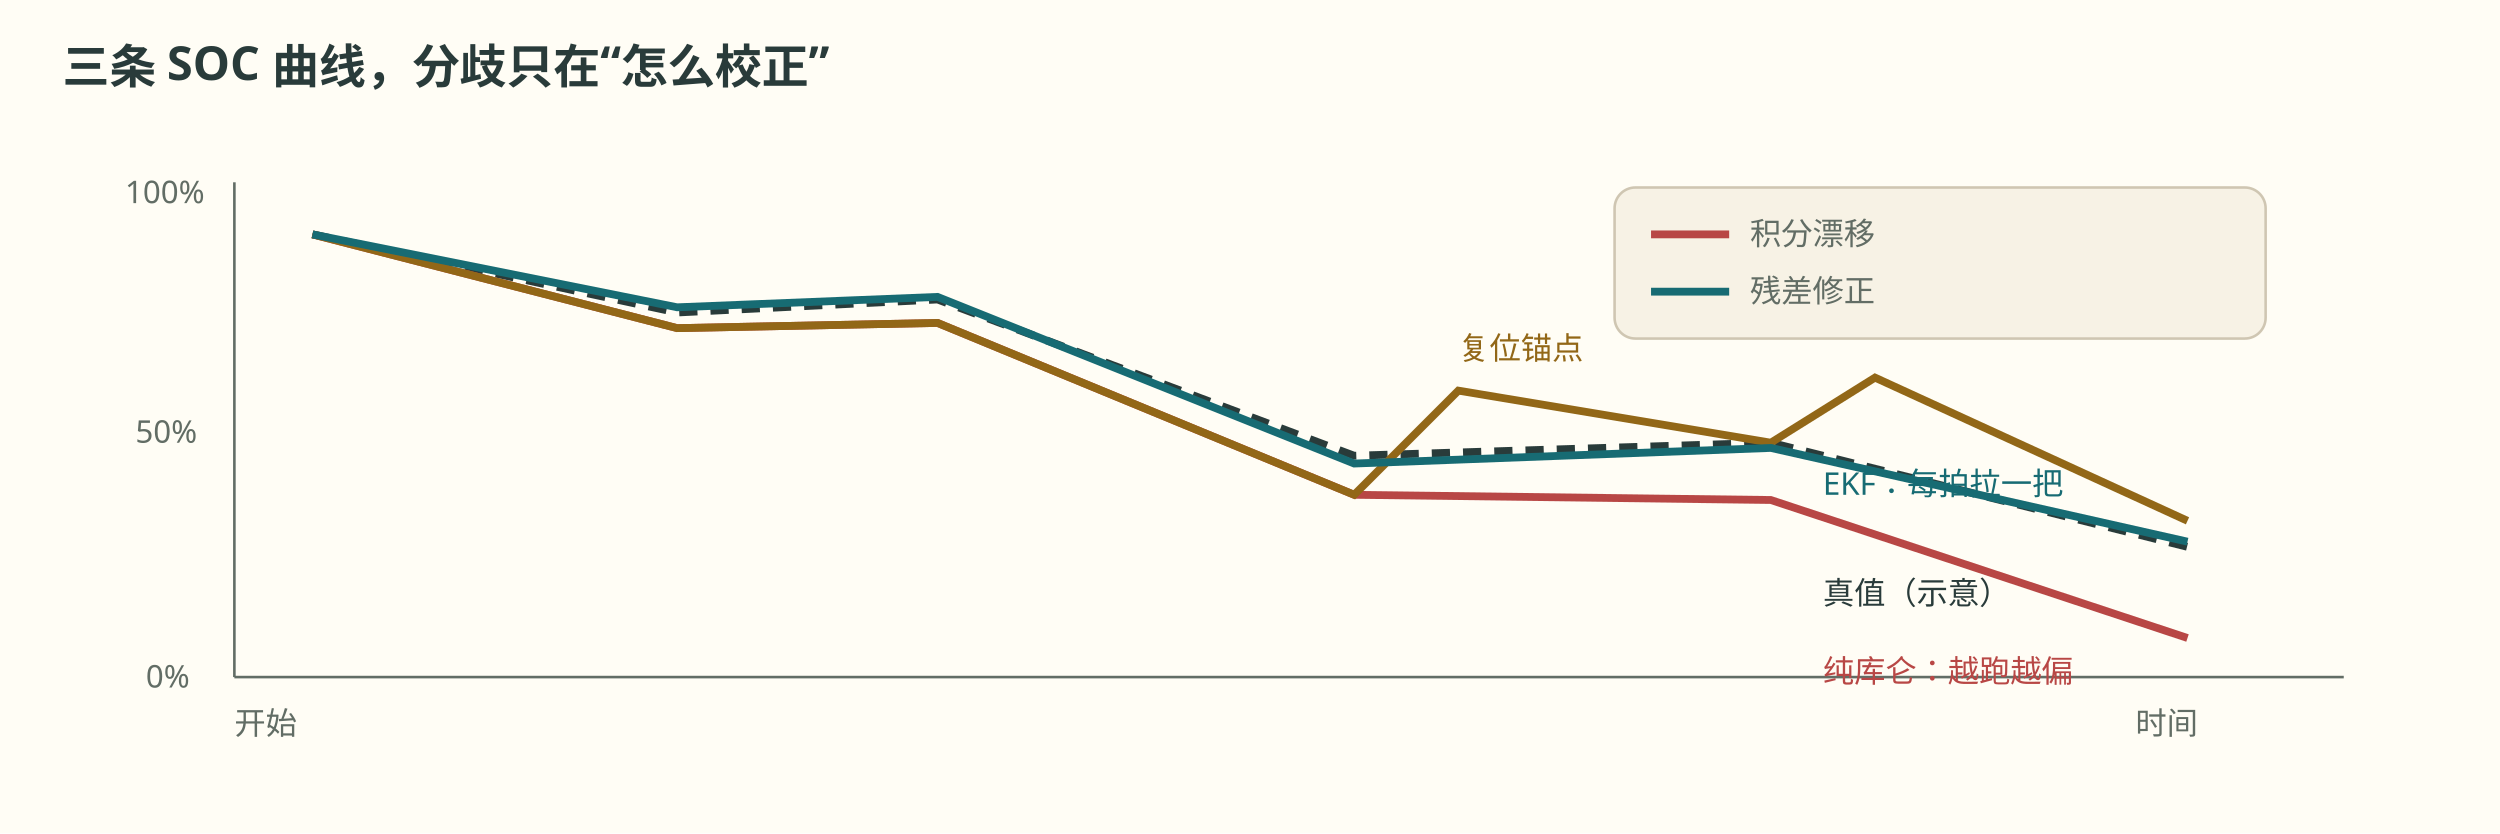
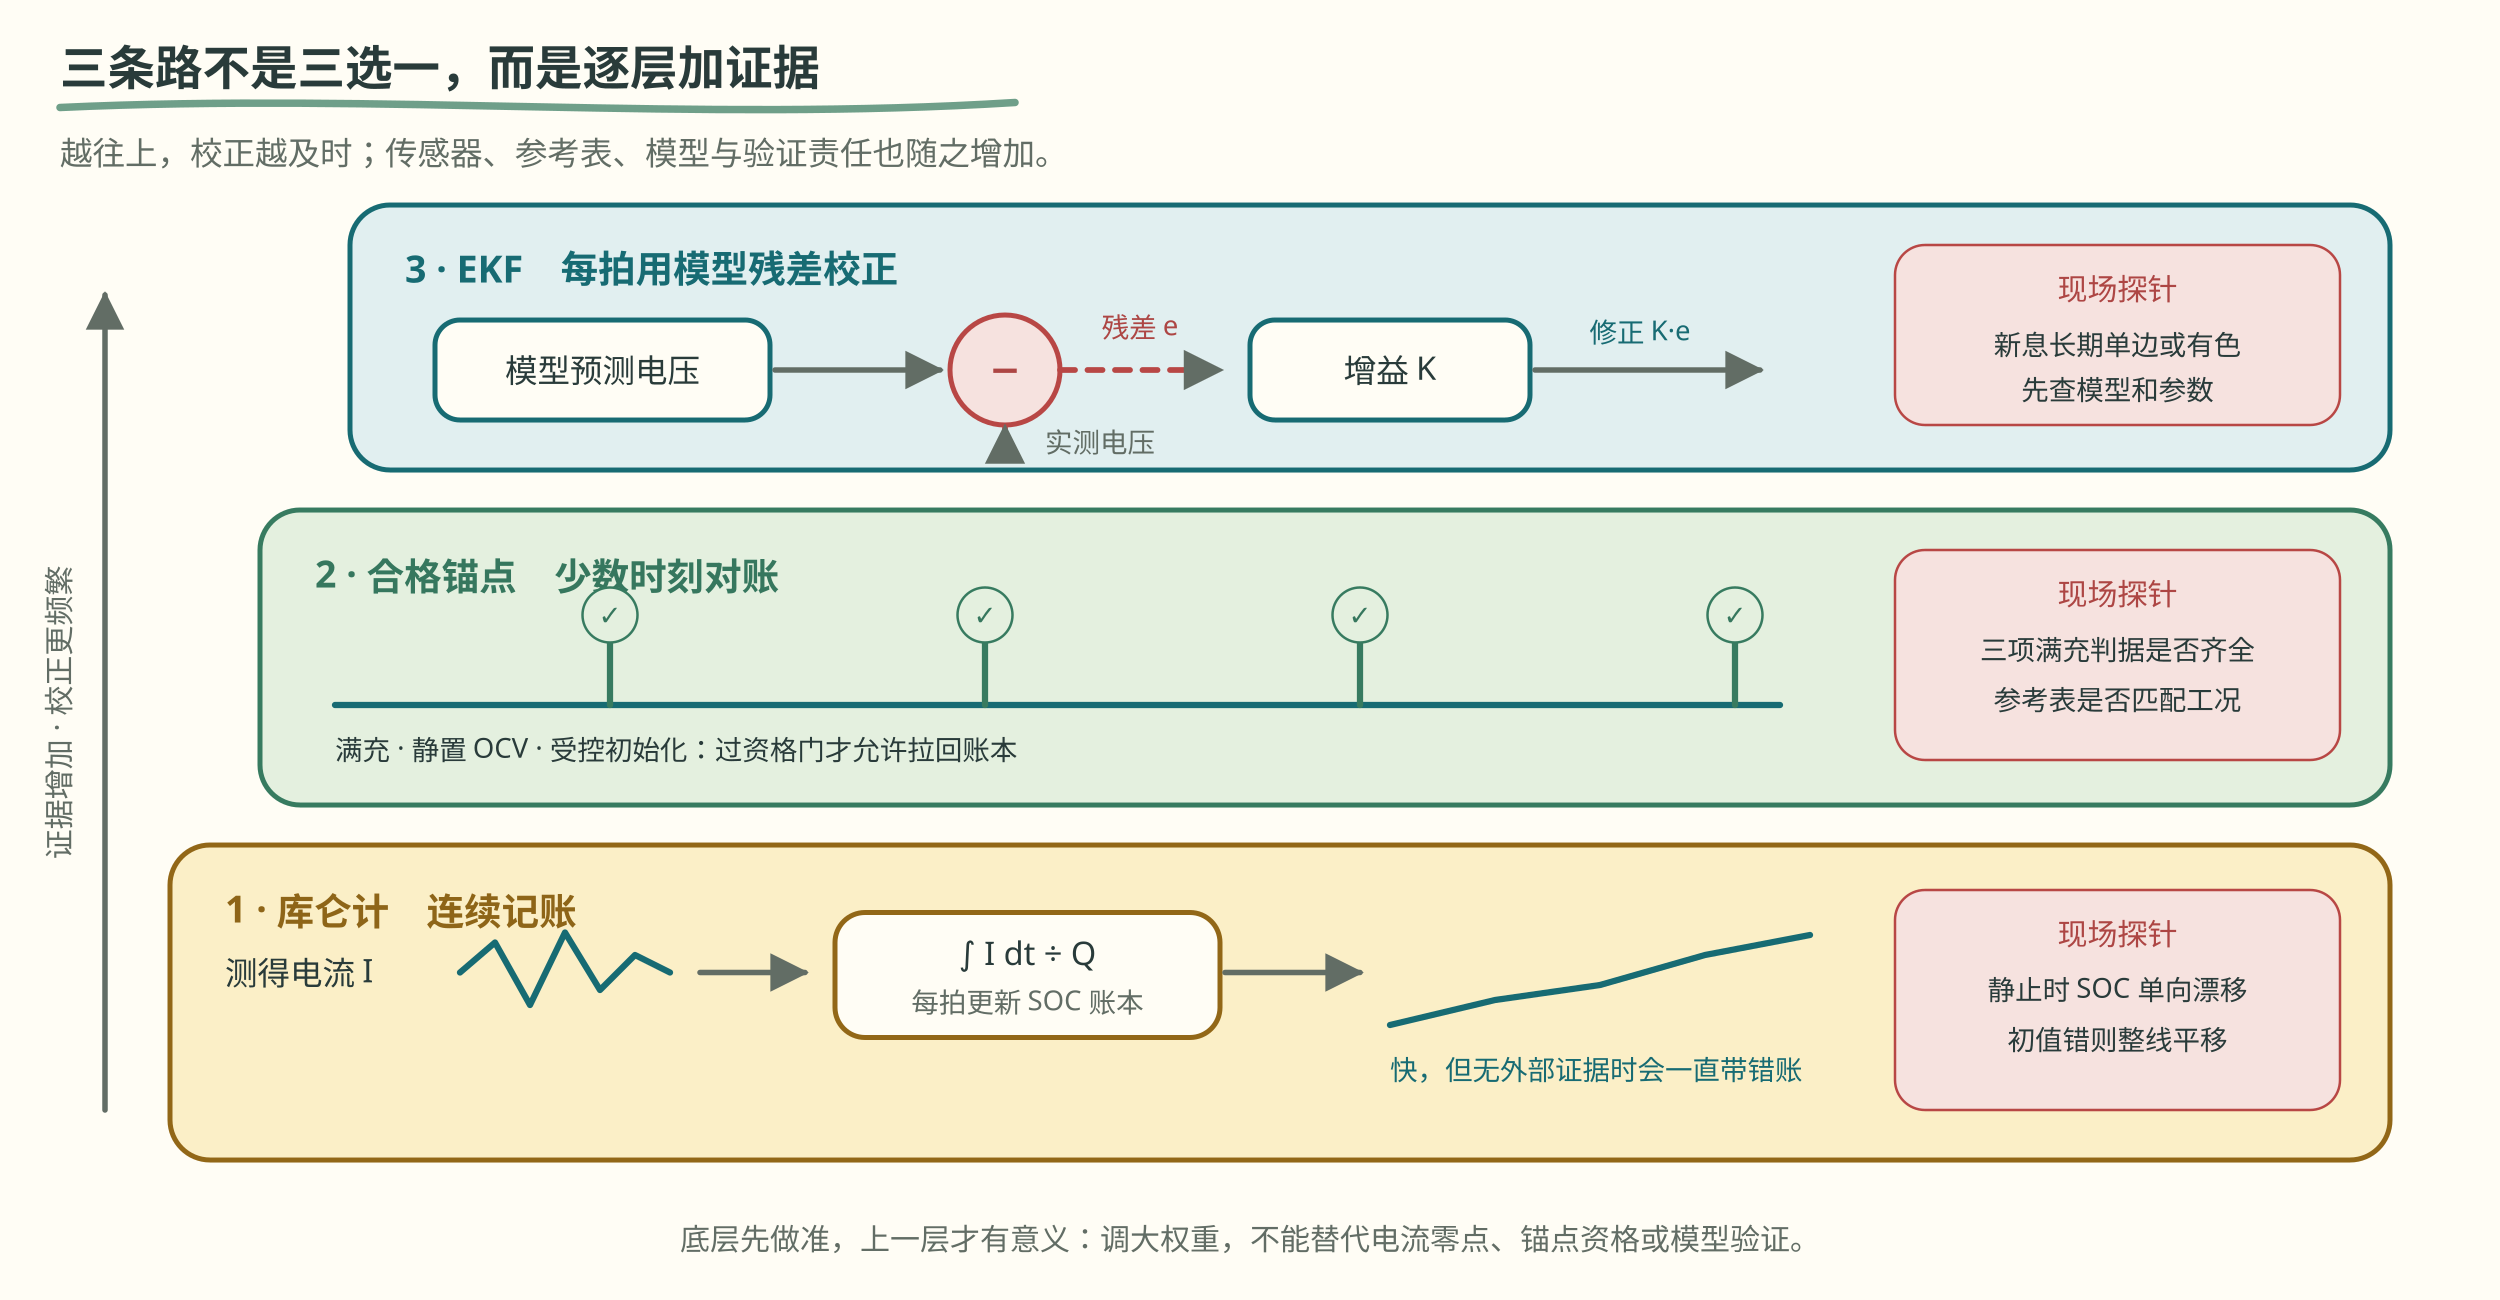
- <svg xmlns="http://www.w3.org/2000/svg" viewBox="0 0 960 320" width="960" height="320" role="img" aria-label="三种 SOC 估算器的漂移与校正">
-   <rect x="0" y="0" width="960" height="320" fill="#fffdf5" />
-   <text x="24" y="32" font-family="Noto Sans SC, Microsoft YaHei, sans-serif" font-size="18" font-weight="700" fill="#293b3a">三条 SOC 曲线，分歧只在“怎么校正”</text>
-   <g stroke="#626d65" stroke-width="1">
-     <line x1="90" y1="260" x2="900" y2="260" />
-     <line x1="90" y1="70" x2="90" y2="260" />
+ <svg xmlns="http://www.w3.org/2000/svg" viewBox="0 0 1000 520" width="1000" height="520" role="img" aria-labelledby="title desc">
+   <style>.bg{fill:#fffdf5}.ink{fill:#293b3a}.muted{fill:#626d65}.green-bg{fill:#e4f0df;stroke:#377b60}.teal-bg{fill:#e1eff0;stroke:#176b73}.gold-bg{fill:#fbefc7;stroke:#926717}.red-bg{fill:#f6e2df;stroke:#b84745}.green{fill:#36775e}.teal{fill:#176b73}.gold{fill:#8e6518}.red{fill:#ad4644}.title{font:700 19px "Noto Sans SC","Microsoft YaHei",sans-serif}.head{font:700 15px "Noto Sans SC","Microsoft YaHei",sans-serif}.body{font:13px "Noto Sans SC","Microsoft YaHei",sans-serif}.small{font:12px "Noto Sans SC","Microsoft YaHei",sans-serif}.tiny{font:11px "Noto Sans SC","Microsoft YaHei",sans-serif}.band{stroke-width:2}.flow{fill:none;stroke:#626d65;stroke-width:2.2;stroke-linecap:round;stroke-linejoin:round}.signal{fill:none;stroke:#176b73;stroke-width:2.5;stroke-linecap:round;stroke-linejoin:round}.correction{fill:none;stroke:#377b60;stroke-width:2.5;stroke-linecap:round}.residual{fill:none;stroke:#b84745;stroke-width:2.3;stroke-linecap:round;stroke-dasharray:6 5}.arrow{fill:#626d65}.sketch{fill:none;stroke-linecap:round}@media(prefers-color-scheme:dark){.bg{fill:#192727}.ink{fill:#edf0e5}.muted{fill:#b0beb3}.green-bg{fill:#293f35;stroke:#8fc7a2}.teal-bg{fill:#203e42;stroke:#7dbbc0}.gold-bg{fill:#453e2b;stroke:#dfbd78}.red-bg{fill:#483336;stroke:#f39b91}.green{fill:#8fc7a2}.teal{fill:#8bcbd0}.gold{fill:#dfbd78}.red{fill:#f39b91}.flow{stroke:#b0beb3}.signal{stroke:#8bcbd0}.correction{stroke:#8fc7a2}.residual{stroke:#f39b91}.arrow{fill:#b0beb3}}</style>
+   <defs>
+     <marker id="arrow" viewBox="0 0 10 10" refX="9" refY="5" markerWidth="7" markerHeight="7" orient="auto">
+       <path d="M0 0L10 5L0 10z" class="arrow" />
+     </marker>
+   </defs>
+   <rect class="bg" width="1000" height="520" />
+   <text x="24" y="34" class="title ink">三条路不是三选一，而是逐层加证据</text>
+   <path d="M24 43C153 37 278 49 406 41" class="sketch" stroke="#377b60" stroke-width="3" opacity=".72" />
+   <text x="24" y="66" class="body muted">越往上，校正越及时；传感器、参考表、模型与验证责任也随之增加。</text>
+   <path d="M42 444V118" class="flow" marker-end="url(#arrow)" />
+   <text x="28" y="285" transform="rotate(-90 28 285)" text-anchor="middle" class="small muted">证据增加 · 校正更频繁</text>
+   <rect x="68" y="338" width="888" height="126" rx="16" class="gold-bg band" />
+   <text x="90" y="369" class="head gold">1 · 库仑计　连续记账</text>
+   <text x="90" y="394" class="body ink">测得电流 I</text>
+   <polyline points="184,389 198,377 212,402 226,373 240,396 254,382 268,389" class="signal" />
+   <path d="M280 389H322" class="flow" marker-end="url(#arrow)" />
+   <rect x="334" y="365" width="154" height="50" rx="12" class="bg band" stroke="#926717" />
+   <text x="411" y="386" text-anchor="middle" class="body ink">∫ I dt ÷ Q</text>
+   <text x="411" y="405" text-anchor="middle" class="tiny muted">每拍更新 SOC 账本</text>
+   <path d="M490 389H544" class="flow" marker-end="url(#arrow)" />
+   <polyline points="556,410 598,400 640,394 682,382 724,374" class="signal" />
+   <text x="556" y="432" class="tiny teal">快，但无外部证据时会一直带错账</text>
+   <rect x="758" y="356" width="178" height="88" rx="12" class="red-bg" />
+   <text x="847" y="378" text-anchor="middle" class="small red">现场探针</text>
+   <text x="847" y="400" text-anchor="middle" class="tiny ink">静止时 SOC 单向漂移</text>
+   <text x="847" y="420" text-anchor="middle" class="tiny ink">初值错则整线平移</text>
+   <rect x="104" y="204" width="852" height="118" rx="16" class="green-bg band" />
+   <text x="126" y="235" class="head green">2 · 合格锚点　少数时刻对账</text>
+   <path d="M134 282H712" class="signal" />
+   <g class="correction">
+     <path d="M244 246V282M394 246V282M544 246V282M694 246V282" />
  </g>
-   <g font-family="Noto Sans SC, Microsoft YaHei, sans-serif" font-size="12" fill="#626d65">
-     <text x="56" y="264">0%</text>
-     <text x="52" y="170">50%</text>
-     <text x="48" y="78">100%</text>
-     <text x="90" y="282">开始</text>
-     <text x="820" y="282">时间</text>
+   <g class="green-bg">
+     <circle cx="244" cy="246" r="11" />
+     <circle cx="394" cy="246" r="11" />
+     <circle cx="544" cy="246" r="11" />
+     <circle cx="694" cy="246" r="11" />
  </g>
-   <polyline points="120,90 260,120 360,115 520,175 680,170 840,210" fill="none" stroke="#293b3a" stroke-width="3" stroke-dasharray="7 5" />
-   <text x="700" y="232" font-family="Noto Sans SC, Microsoft YaHei, sans-serif" font-size="12" fill="#293b3a">真值（示意）</text>
-   <polyline points="120,90 260,126 360,124 520,190 680,192 840,245" fill="none" stroke="#b84745" stroke-width="3" />
-   <text x="700" y="262" font-family="Noto Sans SC, Microsoft YaHei, sans-serif" font-size="12" fill="#b84745">纯库仑：越跑越偏</text>
-   <polyline points="120,90 260,126 360,124 520,190 560,150 680,170 720,145 840,200" fill="none" stroke="#926717" stroke-width="3" />
-   <text x="560" y="138" font-family="Noto Sans SC, Microsoft YaHei, sans-serif" font-size="12" fill="#926717">复位锚点</text>
-   <polyline points="120,90 260,118 360,114 520,178 680,172 840,208" fill="none" stroke="#176b73" stroke-width="3" />
-   <text x="700" y="190" font-family="Noto Sans SC, Microsoft YaHei, sans-serif" font-size="12" fill="#176b73">EKF：每拍拉一把</text>
-   <g font-family="Noto Sans SC, Microsoft YaHei, sans-serif" font-size="12" fill="#626d65">
-     <rect x="620" y="72" width="250" height="58" rx="8" fill="#f7f2e5" stroke="#cfc6b2" />
-     <line x1="634" y1="90" x2="664" y2="90" stroke="#b84745" stroke-width="3" />
-     <text x="672" y="94">积分漂移</text>
-     <line x1="634" y1="112" x2="664" y2="112" stroke="#176b73" stroke-width="3" />
-     <text x="672" y="116">残差修正</text>
+   <g class="tiny green">
+     <text x="244" y="250" text-anchor="middle">✓</text>
+     <text x="394" y="250" text-anchor="middle">✓</text>
+     <text x="544" y="250" text-anchor="middle">✓</text>
+     <text x="694" y="250" text-anchor="middle">✓</text>
  </g>
+   <text x="134" y="304" class="tiny ink">满充 · 静置 OCV · 受控初始化：过资格门才允许拉回账本</text>
+   <rect x="758" y="220" width="178" height="84" rx="12" class="red-bg" />
+   <text x="847" y="242" text-anchor="middle" class="small red">现场探针</text>
+   <text x="847" y="264" text-anchor="middle" class="tiny ink">三项满充判据是否齐全</text>
+   <text x="847" y="284" text-anchor="middle" class="tiny ink">参考表是否匹配工况</text>
+   <rect x="140" y="82" width="816" height="106" rx="16" class="teal-bg band" />
+   <text x="162" y="113" class="head teal">3 · EKF　每拍用模型残差校正</text>
+   <rect x="174" y="128" width="134" height="40" rx="10" class="bg band" stroke="#176b73" />
+   <text x="241" y="153" text-anchor="middle" class="body ink">模型预测电压</text>
+   <path d="M310 148H376" class="flow" marker-end="url(#arrow)" />
+   <circle cx="402" cy="148" r="22" class="red-bg band" />
+   <text x="402" y="153" text-anchor="middle" class="head red">−</text>
+   <path d="M424 148H488" class="residual" marker-end="url(#arrow)" />
+   <text x="456" y="135" text-anchor="middle" class="tiny red">残差 e</text>
+   <rect x="500" y="128" width="112" height="40" rx="10" class="bg band" stroke="#176b73" />
+   <text x="556" y="153" text-anchor="middle" class="body ink">增益 K</text>
+   <path d="M614 148H704" class="flow" marker-end="url(#arrow)" />
+   <text x="656" y="137" text-anchor="middle" class="tiny teal">修正 K·e</text>
+   <path d="M402 184V171" class="residual" marker-end="url(#arrow)" />
+   <text x="418" y="181" class="tiny muted">实测电压</text>
+   <rect x="758" y="98" width="178" height="72" rx="12" class="red-bg" />
+   <text x="847" y="120" text-anchor="middle" class="small red">现场探针</text>
+   <text x="847" y="142" text-anchor="middle" class="tiny ink">新息长期单边或有色</text>
+   <text x="847" y="160" text-anchor="middle" class="tiny ink">先查模型和参数</text>
+   <text x="500" y="500" text-anchor="middle" class="small muted">底层先做准，上一层才有意义：调大权重，不能替代电流零点、锚点资格或模型验证。</text>
</svg>
